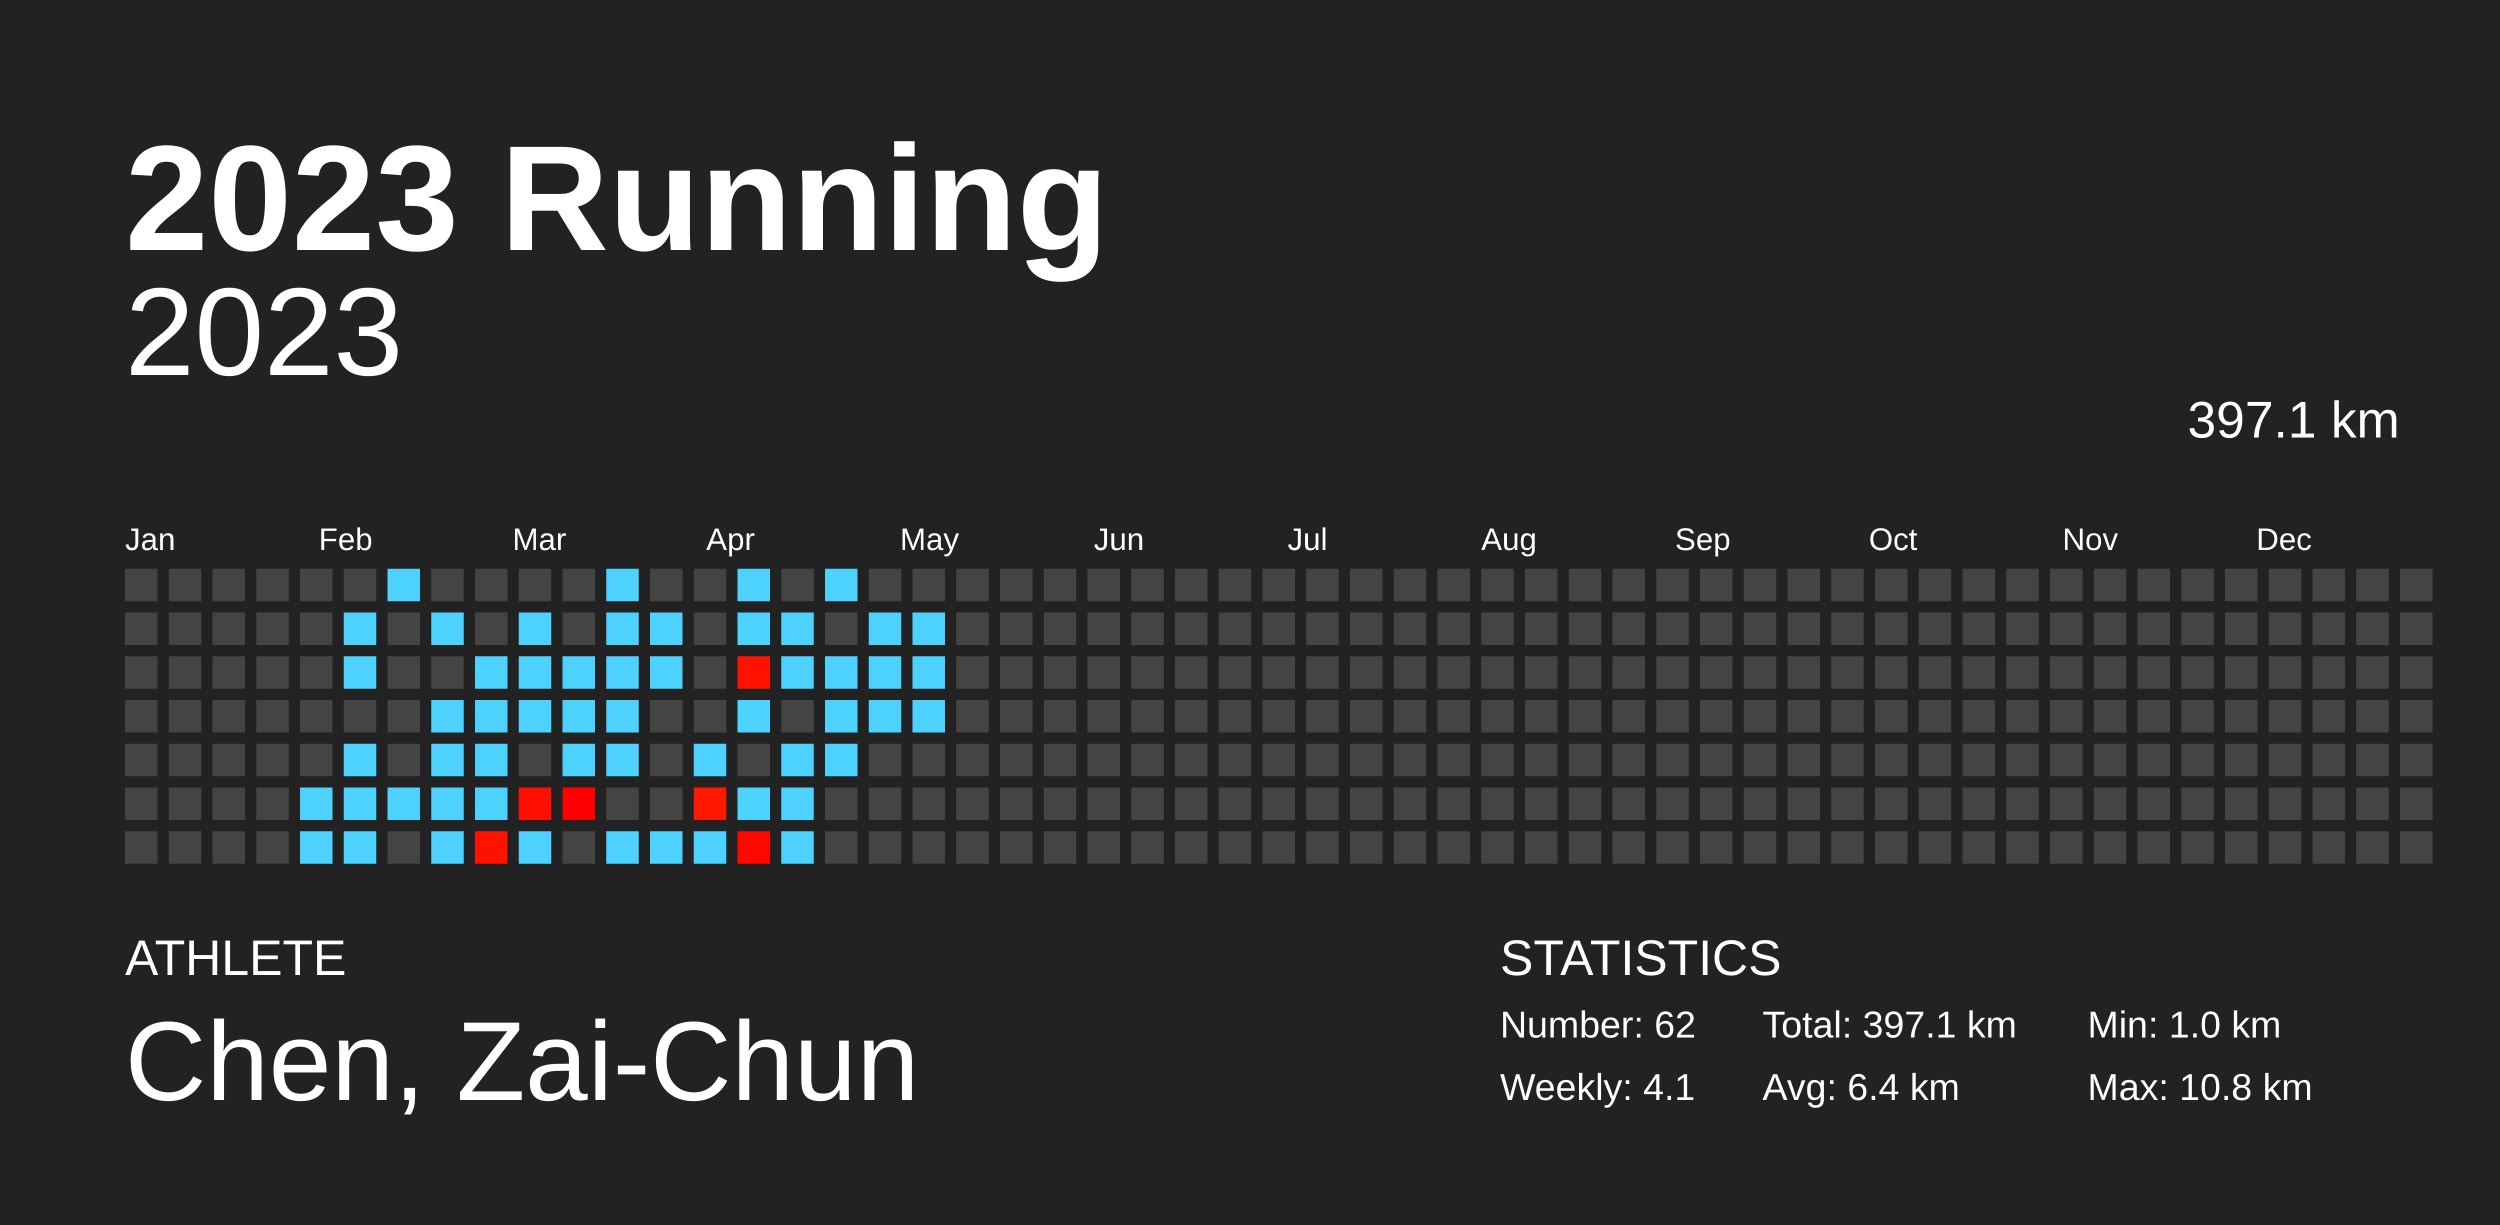
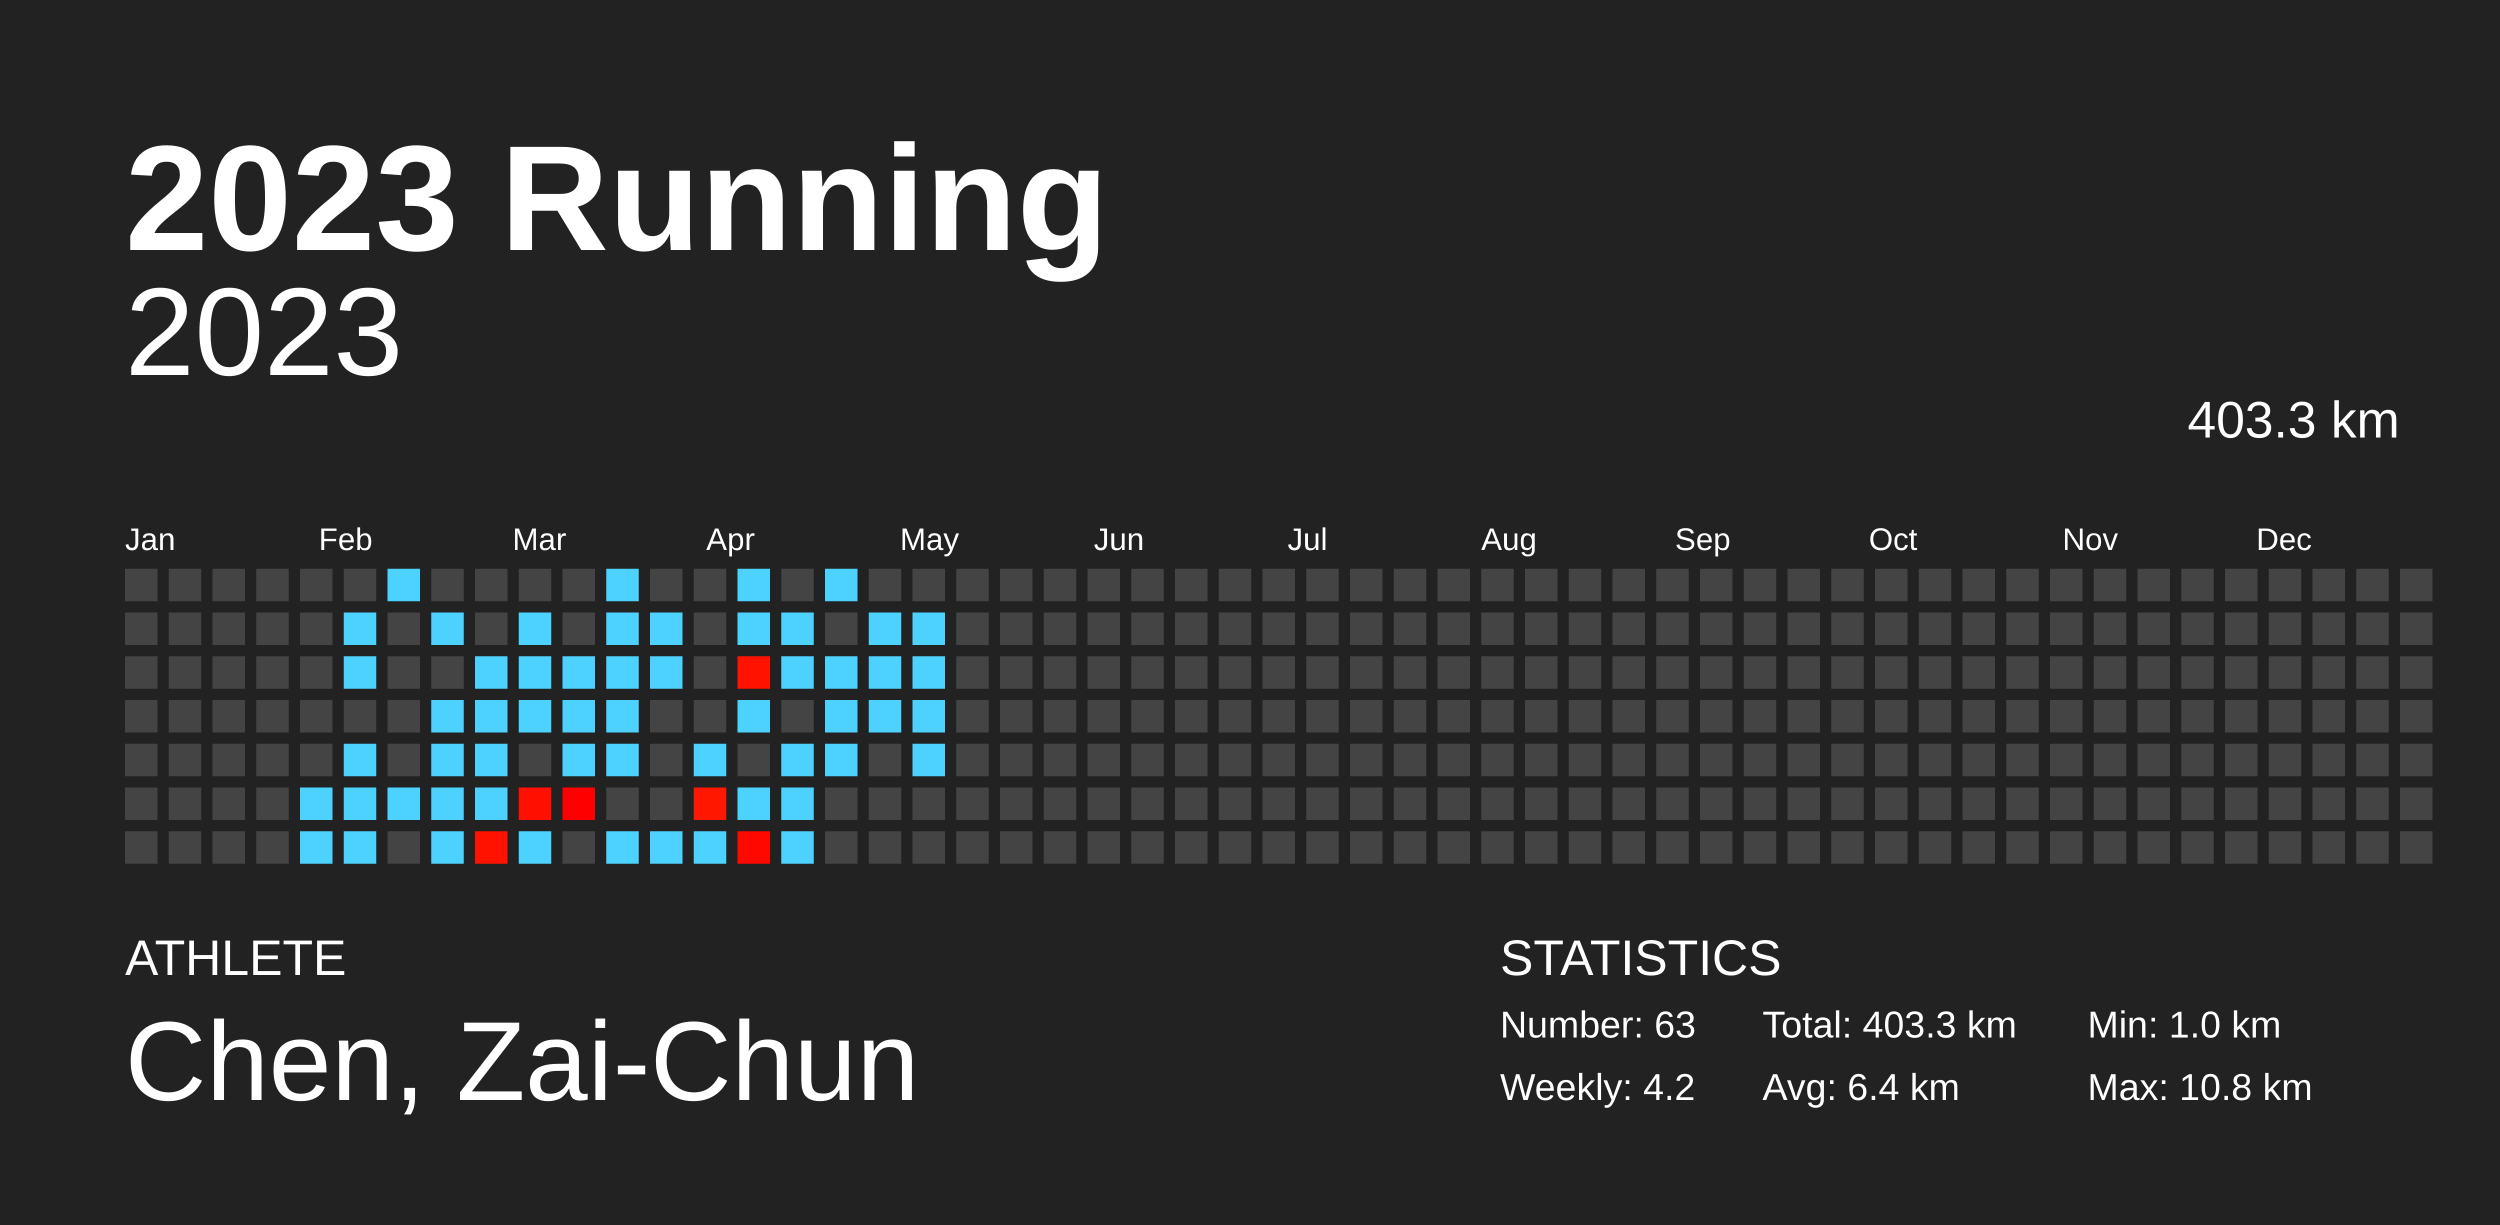
<svg xmlns="http://www.w3.org/2000/svg" baseProfile="full" height="98mm" version="1.1" viewBox="0,0,200,98" width="200mm">
  <defs />
  <rect fill="#222222" height="98" width="200" x="0" y="0" />
  <text fill="#FFFFFF" style="font-size:12px; font-family:Arial; font-weight:bold;" x="10" y="20">2023 Running</text>
  <text fill="#FFFFFF" style="font-size:4px; font-family:Arial" x="10" y="78">ATHLETE</text>
  <text fill="#FFFFFF" style="font-size:9px; font-family:Arial" x="10" y="88">Chen, Zai-Chun</text>
  <text fill="#FFFFFF" style="font-size:4px; font-family:Arial" x="120" y="78">STATISTICS</text>
-   <text fill="#FFFFFF" style="font-size:3px; font-family:Arial" x="120" y="83">Number: 62</text>
-   <text fill="#FFFFFF" style="font-size:3px; font-family:Arial" x="120" y="88">Weekly: 4.1</text>
-   <text fill="#FFFFFF" style="font-size:3px; font-family:Arial" x="141" y="83">Total: 397.1 km</text>
+   <text fill="#FFFFFF" style="font-size:3px; font-family:Arial" x="120" y="83">Number: 63</text>
+   <text fill="#FFFFFF" style="font-size:3px; font-family:Arial" x="120" y="88">Weekly: 4.2</text>
+   <text fill="#FFFFFF" style="font-size:3px; font-family:Arial" x="141" y="83">Total: 403.3 km</text>
  <text fill="#FFFFFF" style="font-size:3px; font-family:Arial" x="141" y="88">Avg: 6.4 km</text>
  <text fill="#FFFFFF" style="font-size:3px; font-family:Arial" x="167" y="83">Min: 1.0 km</text>
  <text fill="#FFFFFF" style="font-size:3px; font-family:Arial" x="167" y="88">Max: 10.8 km</text>
  <text alignment-baseline="hanging" fill="#FFFFFF" style="font-size:10.0px; font-family:Arial;" x="10" y="30">2023</text>
-   <text alignment-baseline="hanging" fill="#FFFFFF" style="font-size:4.125px; font-family:Arial;" x="175" y="35">397.1 km</text>
+   <text alignment-baseline="hanging" fill="#FFFFFF" style="font-size:4.125px; font-family:Arial;" x="175" y="35">403.3 km</text>
  <text fill="#FFFFFF" style="font-size:2.5px; font-family:Arial" x="10.0" y="44">Jan</text>
  <text fill="#FFFFFF" style="font-size:2.5px; font-family:Arial" x="25.5" y="44">Feb</text>
  <text fill="#FFFFFF" style="font-size:2.5px; font-family:Arial" x="41.0" y="44">Mar</text>
  <text fill="#FFFFFF" style="font-size:2.5px; font-family:Arial" x="56.5" y="44">Apr</text>
  <text fill="#FFFFFF" style="font-size:2.5px; font-family:Arial" x="72.0" y="44">May</text>
  <text fill="#FFFFFF" style="font-size:2.5px; font-family:Arial" x="87.5" y="44">Jun</text>
  <text fill="#FFFFFF" style="font-size:2.5px; font-family:Arial" x="103.0" y="44">Jul</text>
  <text fill="#FFFFFF" style="font-size:2.5px; font-family:Arial" x="118.5" y="44">Aug</text>
  <text fill="#FFFFFF" style="font-size:2.5px; font-family:Arial" x="134.0" y="44">Sep</text>
  <text fill="#FFFFFF" style="font-size:2.5px; font-family:Arial" x="149.5" y="44">Oct</text>
  <text fill="#FFFFFF" style="font-size:2.5px; font-family:Arial" x="165.0" y="44">Nov</text>
  <text fill="#FFFFFF" style="font-size:2.5px; font-family:Arial" x="180.5" y="44">Dec</text>
  <rect fill="#444444" height="2.6" width="2.6" x="10.0" y="45.5" />
  <rect fill="#444444" height="2.6" width="2.6" x="10.0" y="49.0" />
  <rect fill="#444444" height="2.6" width="2.6" x="10.0" y="52.5" />
  <rect fill="#444444" height="2.6" width="2.6" x="10.0" y="56.0" />
  <rect fill="#444444" height="2.6" width="2.6" x="10.0" y="59.5" />
  <rect fill="#444444" height="2.6" width="2.6" x="10.0" y="63.0" />
  <rect fill="#444444" height="2.6" width="2.6" x="10.0" y="66.5" />
  <rect fill="#444444" height="2.6" width="2.6" x="13.5" y="45.5" />
  <rect fill="#444444" height="2.6" width="2.6" x="13.5" y="49.0" />
  <rect fill="#444444" height="2.6" width="2.6" x="13.5" y="52.5" />
  <rect fill="#444444" height="2.6" width="2.6" x="13.5" y="56.0" />
  <rect fill="#444444" height="2.6" width="2.6" x="13.5" y="59.5" />
  <rect fill="#444444" height="2.6" width="2.6" x="13.5" y="63.0" />
  <rect fill="#444444" height="2.6" width="2.6" x="13.5" y="66.5" />
  <rect fill="#444444" height="2.6" width="2.6" x="17.0" y="45.5" />
  <rect fill="#444444" height="2.6" width="2.6" x="17.0" y="49.0" />
  <rect fill="#444444" height="2.6" width="2.6" x="17.0" y="52.5" />
  <rect fill="#444444" height="2.6" width="2.6" x="17.0" y="56.0" />
  <rect fill="#444444" height="2.6" width="2.6" x="17.0" y="59.5" />
  <rect fill="#444444" height="2.6" width="2.6" x="17.0" y="63.0" />
  <rect fill="#444444" height="2.6" width="2.6" x="17.0" y="66.5" />
  <rect fill="#444444" height="2.6" width="2.6" x="20.5" y="45.5" />
  <rect fill="#444444" height="2.6" width="2.6" x="20.5" y="49.0" />
  <rect fill="#444444" height="2.6" width="2.6" x="20.5" y="52.5" />
  <rect fill="#444444" height="2.6" width="2.6" x="20.5" y="56.0" />
  <rect fill="#444444" height="2.6" width="2.6" x="20.5" y="59.5" />
  <rect fill="#444444" height="2.6" width="2.6" x="20.5" y="63.0" />
  <rect fill="#444444" height="2.6" width="2.6" x="20.5" y="66.5" />
  <rect fill="#444444" height="2.6" width="2.6" x="24.0" y="45.5" />
  <rect fill="#444444" height="2.6" width="2.6" x="24.0" y="49.0" />
  <rect fill="#444444" height="2.6" width="2.6" x="24.0" y="52.5" />
  <rect fill="#444444" height="2.6" width="2.6" x="24.0" y="56.0" />
  <rect fill="#444444" height="2.6" width="2.6" x="24.0" y="59.5" />
  <rect fill="#4dd2ff" height="2.6" width="2.6" x="24.0" y="63.0" />
  <rect fill="#4dd2ff" height="2.6" width="2.6" x="24.0" y="66.5" />
  <rect fill="#444444" height="2.6" width="2.6" x="27.5" y="45.5" />
  <rect fill="#4dd2ff" height="2.6" width="2.6" x="27.5" y="49.0" />
  <rect fill="#4dd2ff" height="2.6" width="2.6" x="27.5" y="52.5" />
  <rect fill="#444444" height="2.6" width="2.6" x="27.5" y="56.0" />
  <rect fill="#4dd2ff" height="2.6" width="2.6" x="27.5" y="59.5" />
  <rect fill="#4dd2ff" height="2.6" width="2.6" x="27.5" y="63.0" />
  <rect fill="#4dd2ff" height="2.6" width="2.6" x="27.5" y="66.5" />
  <rect fill="#4dd2ff" height="2.6" width="2.6" x="31.0" y="45.5" />
  <rect fill="#444444" height="2.6" width="2.6" x="31.0" y="49.0" />
  <rect fill="#444444" height="2.6" width="2.6" x="31.0" y="52.5" />
  <rect fill="#444444" height="2.6" width="2.6" x="31.0" y="56.0" />
  <rect fill="#444444" height="2.6" width="2.6" x="31.0" y="59.5" />
  <rect fill="#4dd2ff" height="2.6" width="2.6" x="31.0" y="63.0" />
  <rect fill="#444444" height="2.6" width="2.6" x="31.0" y="66.5" />
  <rect fill="#444444" height="2.6" width="2.6" x="34.5" y="45.5" />
  <rect fill="#4dd2ff" height="2.6" width="2.6" x="34.5" y="49.0" />
  <rect fill="#444444" height="2.6" width="2.6" x="34.5" y="52.5" />
  <rect fill="#4dd2ff" height="2.6" width="2.6" x="34.5" y="56.0" />
  <rect fill="#4dd2ff" height="2.6" width="2.6" x="34.5" y="59.5" />
  <rect fill="#4dd2ff" height="2.6" width="2.6" x="34.5" y="63.0" />
  <rect fill="#4dd2ff" height="2.6" width="2.6" x="34.5" y="66.5" />
  <rect fill="#444444" height="2.6" width="2.6" x="38.0" y="45.5" />
  <rect fill="#444444" height="2.6" width="2.6" x="38.0" y="49.0" />
  <rect fill="#4dd2ff" height="2.6" width="2.6" x="38.0" y="52.5" />
  <rect fill="#4dd2ff" height="2.6" width="2.6" x="38.0" y="56.0" />
  <rect fill="#4dd2ff" height="2.6" width="2.6" x="38.0" y="59.5" />
  <rect fill="#4dd2ff" height="2.6" width="2.6" x="38.0" y="63.0" />
  <rect fill="#ff1200" height="2.6" width="2.6" x="38.0" y="66.5" />
  <rect fill="#444444" height="2.6" width="2.6" x="41.5" y="45.5" />
  <rect fill="#4dd2ff" height="2.6" width="2.6" x="41.5" y="49.0" />
  <rect fill="#4dd2ff" height="2.6" width="2.6" x="41.5" y="52.5" />
  <rect fill="#4dd2ff" height="2.6" width="2.6" x="41.5" y="56.0" />
  <rect fill="#444444" height="2.6" width="2.6" x="41.5" y="59.5" />
  <rect fill="#ff1000" height="2.6" width="2.6" x="41.5" y="63.0" />
  <rect fill="#4dd2ff" height="2.6" width="2.6" x="41.5" y="66.5" />
  <rect fill="#444444" height="2.6" width="2.6" x="45.0" y="45.5" />
  <rect fill="#444444" height="2.6" width="2.6" x="45.0" y="49.0" />
  <rect fill="#4dd2ff" height="2.6" width="2.6" x="45.0" y="52.5" />
  <rect fill="#4dd2ff" height="2.6" width="2.6" x="45.0" y="56.0" />
  <rect fill="#4dd2ff" height="2.6" width="2.6" x="45.0" y="59.5" />
  <rect fill="#ff0000" height="2.6" width="2.6" x="45.0" y="63.0" />
  <rect fill="#444444" height="2.6" width="2.6" x="45.0" y="66.5" />
  <rect fill="#4dd2ff" height="2.6" width="2.6" x="48.5" y="45.5" />
  <rect fill="#4dd2ff" height="2.6" width="2.6" x="48.5" y="49.0" />
  <rect fill="#4dd2ff" height="2.6" width="2.6" x="48.5" y="52.5" />
  <rect fill="#4dd2ff" height="2.6" width="2.6" x="48.5" y="56.0" />
  <rect fill="#4dd2ff" height="2.6" width="2.6" x="48.5" y="59.5" />
  <rect fill="#444444" height="2.6" width="2.6" x="48.5" y="63.0" />
  <rect fill="#4dd2ff" height="2.6" width="2.6" x="48.5" y="66.5" />
  <rect fill="#444444" height="2.6" width="2.6" x="52.0" y="45.5" />
  <rect fill="#4dd2ff" height="2.6" width="2.6" x="52.0" y="49.0" />
  <rect fill="#4dd2ff" height="2.6" width="2.6" x="52.0" y="52.5" />
  <rect fill="#444444" height="2.6" width="2.6" x="52.0" y="56.0" />
  <rect fill="#444444" height="2.6" width="2.6" x="52.0" y="59.5" />
  <rect fill="#444444" height="2.6" width="2.6" x="52.0" y="63.0" />
  <rect fill="#4dd2ff" height="2.6" width="2.6" x="52.0" y="66.5" />
  <rect fill="#444444" height="2.6" width="2.6" x="55.5" y="45.5" />
  <rect fill="#444444" height="2.6" width="2.6" x="55.5" y="49.0" />
  <rect fill="#444444" height="2.6" width="2.6" x="55.5" y="52.5" />
  <rect fill="#444444" height="2.6" width="2.6" x="55.5" y="56.0" />
  <rect fill="#4dd2ff" height="2.6" width="2.6" x="55.5" y="59.5" />
  <rect fill="#ff1700" height="2.6" width="2.6" x="55.5" y="63.0" />
  <rect fill="#4dd2ff" height="2.6" width="2.6" x="55.5" y="66.5" />
  <rect fill="#4dd2ff" height="2.6" width="2.6" x="59.0" y="45.5" />
  <rect fill="#4dd2ff" height="2.6" width="2.6" x="59.0" y="49.0" />
  <rect fill="#ff1300" height="2.6" width="2.6" x="59.0" y="52.5" />
  <rect fill="#4dd2ff" height="2.6" width="2.6" x="59.0" y="56.0" />
  <rect fill="#444444" height="2.6" width="2.6" x="59.0" y="59.5" />
  <rect fill="#4dd2ff" height="2.6" width="2.6" x="59.0" y="63.0" />
  <rect fill="#ff0800" height="2.6" width="2.6" x="59.0" y="66.5" />
  <rect fill="#444444" height="2.6" width="2.6" x="62.5" y="45.5" />
  <rect fill="#4dd2ff" height="2.6" width="2.6" x="62.5" y="49.0" />
  <rect fill="#4dd2ff" height="2.6" width="2.6" x="62.5" y="52.5" />
  <rect fill="#444444" height="2.6" width="2.6" x="62.5" y="56.0" />
  <rect fill="#4dd2ff" height="2.6" width="2.6" x="62.5" y="59.5" />
  <rect fill="#4dd2ff" height="2.6" width="2.6" x="62.5" y="63.0" />
  <rect fill="#4dd2ff" height="2.6" width="2.6" x="62.5" y="66.5" />
  <rect fill="#4dd2ff" height="2.6" width="2.6" x="66.0" y="45.5" />
  <rect fill="#444444" height="2.6" width="2.6" x="66.0" y="49.0" />
  <rect fill="#4dd2ff" height="2.6" width="2.6" x="66.0" y="52.5" />
  <rect fill="#4dd2ff" height="2.6" width="2.6" x="66.0" y="56.0" />
  <rect fill="#4dd2ff" height="2.6" width="2.6" x="66.0" y="59.5" />
  <rect fill="#444444" height="2.6" width="2.6" x="66.0" y="63.0" />
  <rect fill="#444444" height="2.6" width="2.6" x="66.0" y="66.5" />
  <rect fill="#444444" height="2.6" width="2.6" x="69.5" y="45.5" />
  <rect fill="#4dd2ff" height="2.6" width="2.6" x="69.5" y="49.0" />
  <rect fill="#4dd2ff" height="2.6" width="2.6" x="69.5" y="52.5" />
  <rect fill="#4dd2ff" height="2.6" width="2.6" x="69.5" y="56.0" />
  <rect fill="#444444" height="2.6" width="2.6" x="69.5" y="59.5" />
  <rect fill="#444444" height="2.6" width="2.6" x="69.5" y="63.0" />
  <rect fill="#444444" height="2.6" width="2.6" x="69.5" y="66.5" />
  <rect fill="#444444" height="2.6" width="2.6" x="73.0" y="45.5" />
  <rect fill="#4dd2ff" height="2.6" width="2.6" x="73.0" y="49.0" />
  <rect fill="#4dd2ff" height="2.6" width="2.6" x="73.0" y="52.5" />
  <rect fill="#4dd2ff" height="2.6" width="2.6" x="73.0" y="56.0" />
-   <rect fill="#444444" height="2.6" width="2.6" x="73.0" y="59.5" />
+   <rect fill="#4dd2ff" height="2.6" width="2.6" x="73.0" y="59.5" />
  <rect fill="#444444" height="2.6" width="2.6" x="73.0" y="63.0" />
  <rect fill="#444444" height="2.6" width="2.6" x="73.0" y="66.5" />
  <rect fill="#444444" height="2.6" width="2.6" x="76.5" y="45.5" />
  <rect fill="#444444" height="2.6" width="2.6" x="76.5" y="49.0" />
  <rect fill="#444444" height="2.6" width="2.6" x="76.5" y="52.5" />
  <rect fill="#444444" height="2.6" width="2.6" x="76.5" y="56.0" />
  <rect fill="#444444" height="2.6" width="2.6" x="76.5" y="59.5" />
  <rect fill="#444444" height="2.6" width="2.6" x="76.5" y="63.0" />
  <rect fill="#444444" height="2.6" width="2.6" x="76.5" y="66.5" />
  <rect fill="#444444" height="2.6" width="2.6" x="80.0" y="45.5" />
  <rect fill="#444444" height="2.6" width="2.6" x="80.0" y="49.0" />
  <rect fill="#444444" height="2.6" width="2.6" x="80.0" y="52.5" />
  <rect fill="#444444" height="2.6" width="2.6" x="80.0" y="56.0" />
  <rect fill="#444444" height="2.6" width="2.6" x="80.0" y="59.5" />
  <rect fill="#444444" height="2.6" width="2.6" x="80.0" y="63.0" />
  <rect fill="#444444" height="2.6" width="2.6" x="80.0" y="66.5" />
  <rect fill="#444444" height="2.6" width="2.6" x="83.5" y="45.5" />
  <rect fill="#444444" height="2.6" width="2.6" x="83.5" y="49.0" />
  <rect fill="#444444" height="2.6" width="2.6" x="83.5" y="52.5" />
  <rect fill="#444444" height="2.6" width="2.6" x="83.5" y="56.0" />
  <rect fill="#444444" height="2.6" width="2.6" x="83.5" y="59.5" />
  <rect fill="#444444" height="2.6" width="2.6" x="83.5" y="63.0" />
  <rect fill="#444444" height="2.6" width="2.6" x="83.5" y="66.5" />
  <rect fill="#444444" height="2.6" width="2.6" x="87.0" y="45.5" />
  <rect fill="#444444" height="2.6" width="2.6" x="87.0" y="49.0" />
  <rect fill="#444444" height="2.6" width="2.6" x="87.0" y="52.5" />
  <rect fill="#444444" height="2.6" width="2.6" x="87.0" y="56.0" />
  <rect fill="#444444" height="2.6" width="2.6" x="87.0" y="59.5" />
  <rect fill="#444444" height="2.6" width="2.6" x="87.0" y="63.0" />
  <rect fill="#444444" height="2.6" width="2.6" x="87.0" y="66.5" />
  <rect fill="#444444" height="2.6" width="2.6" x="90.5" y="45.5" />
  <rect fill="#444444" height="2.6" width="2.6" x="90.5" y="49.0" />
  <rect fill="#444444" height="2.6" width="2.6" x="90.5" y="52.5" />
  <rect fill="#444444" height="2.6" width="2.6" x="90.5" y="56.0" />
  <rect fill="#444444" height="2.6" width="2.6" x="90.5" y="59.5" />
  <rect fill="#444444" height="2.6" width="2.6" x="90.5" y="63.0" />
  <rect fill="#444444" height="2.6" width="2.6" x="90.5" y="66.5" />
  <rect fill="#444444" height="2.6" width="2.6" x="94.0" y="45.5" />
  <rect fill="#444444" height="2.6" width="2.6" x="94.0" y="49.0" />
  <rect fill="#444444" height="2.6" width="2.6" x="94.0" y="52.5" />
  <rect fill="#444444" height="2.6" width="2.6" x="94.0" y="56.0" />
  <rect fill="#444444" height="2.6" width="2.6" x="94.0" y="59.5" />
  <rect fill="#444444" height="2.6" width="2.6" x="94.0" y="63.0" />
  <rect fill="#444444" height="2.6" width="2.6" x="94.0" y="66.5" />
  <rect fill="#444444" height="2.6" width="2.6" x="97.5" y="45.5" />
  <rect fill="#444444" height="2.6" width="2.6" x="97.5" y="49.0" />
  <rect fill="#444444" height="2.6" width="2.6" x="97.5" y="52.5" />
  <rect fill="#444444" height="2.6" width="2.6" x="97.5" y="56.0" />
  <rect fill="#444444" height="2.6" width="2.6" x="97.5" y="59.5" />
  <rect fill="#444444" height="2.6" width="2.6" x="97.5" y="63.0" />
  <rect fill="#444444" height="2.6" width="2.6" x="97.5" y="66.5" />
  <rect fill="#444444" height="2.6" width="2.6" x="101.0" y="45.5" />
  <rect fill="#444444" height="2.6" width="2.6" x="101.0" y="49.0" />
  <rect fill="#444444" height="2.6" width="2.6" x="101.0" y="52.5" />
  <rect fill="#444444" height="2.6" width="2.6" x="101.0" y="56.0" />
  <rect fill="#444444" height="2.6" width="2.6" x="101.0" y="59.5" />
  <rect fill="#444444" height="2.6" width="2.6" x="101.0" y="63.0" />
  <rect fill="#444444" height="2.6" width="2.6" x="101.0" y="66.5" />
  <rect fill="#444444" height="2.6" width="2.6" x="104.5" y="45.5" />
  <rect fill="#444444" height="2.6" width="2.6" x="104.5" y="49.0" />
  <rect fill="#444444" height="2.6" width="2.6" x="104.5" y="52.5" />
  <rect fill="#444444" height="2.6" width="2.6" x="104.5" y="56.0" />
  <rect fill="#444444" height="2.6" width="2.6" x="104.5" y="59.5" />
  <rect fill="#444444" height="2.6" width="2.6" x="104.5" y="63.0" />
  <rect fill="#444444" height="2.6" width="2.6" x="104.5" y="66.5" />
  <rect fill="#444444" height="2.6" width="2.6" x="108.0" y="45.5" />
  <rect fill="#444444" height="2.6" width="2.6" x="108.0" y="49.0" />
  <rect fill="#444444" height="2.6" width="2.6" x="108.0" y="52.5" />
  <rect fill="#444444" height="2.6" width="2.6" x="108.0" y="56.0" />
  <rect fill="#444444" height="2.6" width="2.6" x="108.0" y="59.5" />
  <rect fill="#444444" height="2.6" width="2.6" x="108.0" y="63.0" />
  <rect fill="#444444" height="2.6" width="2.6" x="108.0" y="66.5" />
  <rect fill="#444444" height="2.6" width="2.6" x="111.5" y="45.5" />
  <rect fill="#444444" height="2.6" width="2.6" x="111.5" y="49.0" />
  <rect fill="#444444" height="2.6" width="2.6" x="111.5" y="52.5" />
  <rect fill="#444444" height="2.6" width="2.6" x="111.5" y="56.0" />
  <rect fill="#444444" height="2.6" width="2.6" x="111.5" y="59.5" />
  <rect fill="#444444" height="2.6" width="2.6" x="111.5" y="63.0" />
  <rect fill="#444444" height="2.6" width="2.6" x="111.5" y="66.5" />
  <rect fill="#444444" height="2.6" width="2.6" x="115.0" y="45.5" />
  <rect fill="#444444" height="2.6" width="2.6" x="115.0" y="49.0" />
  <rect fill="#444444" height="2.6" width="2.6" x="115.0" y="52.5" />
  <rect fill="#444444" height="2.6" width="2.6" x="115.0" y="56.0" />
  <rect fill="#444444" height="2.6" width="2.6" x="115.0" y="59.5" />
  <rect fill="#444444" height="2.6" width="2.6" x="115.0" y="63.0" />
  <rect fill="#444444" height="2.6" width="2.6" x="115.0" y="66.5" />
  <rect fill="#444444" height="2.6" width="2.6" x="118.5" y="45.5" />
  <rect fill="#444444" height="2.6" width="2.6" x="118.5" y="49.0" />
  <rect fill="#444444" height="2.6" width="2.6" x="118.5" y="52.5" />
  <rect fill="#444444" height="2.6" width="2.6" x="118.5" y="56.0" />
  <rect fill="#444444" height="2.6" width="2.6" x="118.5" y="59.5" />
  <rect fill="#444444" height="2.6" width="2.6" x="118.5" y="63.0" />
  <rect fill="#444444" height="2.6" width="2.6" x="118.5" y="66.5" />
  <rect fill="#444444" height="2.6" width="2.6" x="122.0" y="45.5" />
  <rect fill="#444444" height="2.6" width="2.6" x="122.0" y="49.0" />
  <rect fill="#444444" height="2.6" width="2.6" x="122.0" y="52.5" />
  <rect fill="#444444" height="2.6" width="2.6" x="122.0" y="56.0" />
  <rect fill="#444444" height="2.6" width="2.6" x="122.0" y="59.5" />
  <rect fill="#444444" height="2.6" width="2.6" x="122.0" y="63.0" />
  <rect fill="#444444" height="2.6" width="2.6" x="122.0" y="66.5" />
  <rect fill="#444444" height="2.6" width="2.6" x="125.5" y="45.5" />
  <rect fill="#444444" height="2.6" width="2.6" x="125.5" y="49.0" />
  <rect fill="#444444" height="2.6" width="2.6" x="125.5" y="52.5" />
  <rect fill="#444444" height="2.6" width="2.6" x="125.5" y="56.0" />
  <rect fill="#444444" height="2.6" width="2.6" x="125.5" y="59.5" />
  <rect fill="#444444" height="2.6" width="2.6" x="125.5" y="63.0" />
  <rect fill="#444444" height="2.6" width="2.6" x="125.5" y="66.5" />
  <rect fill="#444444" height="2.6" width="2.6" x="129.0" y="45.5" />
  <rect fill="#444444" height="2.6" width="2.6" x="129.0" y="49.0" />
  <rect fill="#444444" height="2.6" width="2.6" x="129.0" y="52.5" />
  <rect fill="#444444" height="2.6" width="2.6" x="129.0" y="56.0" />
  <rect fill="#444444" height="2.6" width="2.6" x="129.0" y="59.5" />
  <rect fill="#444444" height="2.6" width="2.6" x="129.0" y="63.0" />
  <rect fill="#444444" height="2.6" width="2.6" x="129.0" y="66.5" />
  <rect fill="#444444" height="2.6" width="2.6" x="132.5" y="45.5" />
  <rect fill="#444444" height="2.6" width="2.6" x="132.5" y="49.0" />
  <rect fill="#444444" height="2.6" width="2.6" x="132.5" y="52.5" />
  <rect fill="#444444" height="2.6" width="2.6" x="132.5" y="56.0" />
  <rect fill="#444444" height="2.6" width="2.6" x="132.5" y="59.5" />
  <rect fill="#444444" height="2.6" width="2.6" x="132.5" y="63.0" />
  <rect fill="#444444" height="2.6" width="2.6" x="132.5" y="66.5" />
  <rect fill="#444444" height="2.6" width="2.6" x="136.0" y="45.5" />
  <rect fill="#444444" height="2.6" width="2.6" x="136.0" y="49.0" />
  <rect fill="#444444" height="2.6" width="2.6" x="136.0" y="52.5" />
  <rect fill="#444444" height="2.6" width="2.6" x="136.0" y="56.0" />
  <rect fill="#444444" height="2.6" width="2.6" x="136.0" y="59.5" />
  <rect fill="#444444" height="2.6" width="2.6" x="136.0" y="63.0" />
  <rect fill="#444444" height="2.6" width="2.6" x="136.0" y="66.5" />
  <rect fill="#444444" height="2.6" width="2.6" x="139.5" y="45.5" />
  <rect fill="#444444" height="2.6" width="2.6" x="139.5" y="49.0" />
  <rect fill="#444444" height="2.6" width="2.6" x="139.5" y="52.5" />
  <rect fill="#444444" height="2.6" width="2.6" x="139.5" y="56.0" />
  <rect fill="#444444" height="2.6" width="2.6" x="139.5" y="59.5" />
  <rect fill="#444444" height="2.6" width="2.6" x="139.5" y="63.0" />
  <rect fill="#444444" height="2.6" width="2.6" x="139.5" y="66.5" />
  <rect fill="#444444" height="2.6" width="2.6" x="143.0" y="45.5" />
  <rect fill="#444444" height="2.6" width="2.6" x="143.0" y="49.0" />
  <rect fill="#444444" height="2.6" width="2.6" x="143.0" y="52.5" />
  <rect fill="#444444" height="2.6" width="2.6" x="143.0" y="56.0" />
  <rect fill="#444444" height="2.6" width="2.6" x="143.0" y="59.5" />
  <rect fill="#444444" height="2.6" width="2.6" x="143.0" y="63.0" />
  <rect fill="#444444" height="2.6" width="2.6" x="143.0" y="66.5" />
  <rect fill="#444444" height="2.6" width="2.6" x="146.5" y="45.5" />
  <rect fill="#444444" height="2.6" width="2.6" x="146.5" y="49.0" />
  <rect fill="#444444" height="2.6" width="2.6" x="146.5" y="52.5" />
  <rect fill="#444444" height="2.6" width="2.6" x="146.5" y="56.0" />
  <rect fill="#444444" height="2.6" width="2.6" x="146.5" y="59.5" />
  <rect fill="#444444" height="2.6" width="2.6" x="146.5" y="63.0" />
  <rect fill="#444444" height="2.6" width="2.6" x="146.5" y="66.5" />
  <rect fill="#444444" height="2.6" width="2.6" x="150.0" y="45.5" />
  <rect fill="#444444" height="2.6" width="2.6" x="150.0" y="49.0" />
  <rect fill="#444444" height="2.6" width="2.6" x="150.0" y="52.5" />
  <rect fill="#444444" height="2.6" width="2.6" x="150.0" y="56.0" />
  <rect fill="#444444" height="2.6" width="2.6" x="150.0" y="59.5" />
  <rect fill="#444444" height="2.6" width="2.6" x="150.0" y="63.0" />
  <rect fill="#444444" height="2.6" width="2.6" x="150.0" y="66.5" />
  <rect fill="#444444" height="2.6" width="2.6" x="153.5" y="45.5" />
  <rect fill="#444444" height="2.6" width="2.6" x="153.5" y="49.0" />
  <rect fill="#444444" height="2.6" width="2.6" x="153.5" y="52.5" />
  <rect fill="#444444" height="2.6" width="2.6" x="153.5" y="56.0" />
  <rect fill="#444444" height="2.6" width="2.6" x="153.5" y="59.5" />
  <rect fill="#444444" height="2.6" width="2.6" x="153.5" y="63.0" />
  <rect fill="#444444" height="2.6" width="2.6" x="153.5" y="66.5" />
  <rect fill="#444444" height="2.6" width="2.6" x="157.0" y="45.5" />
  <rect fill="#444444" height="2.6" width="2.6" x="157.0" y="49.0" />
  <rect fill="#444444" height="2.6" width="2.6" x="157.0" y="52.5" />
  <rect fill="#444444" height="2.6" width="2.6" x="157.0" y="56.0" />
  <rect fill="#444444" height="2.6" width="2.6" x="157.0" y="59.5" />
  <rect fill="#444444" height="2.6" width="2.6" x="157.0" y="63.0" />
  <rect fill="#444444" height="2.6" width="2.6" x="157.0" y="66.5" />
  <rect fill="#444444" height="2.6" width="2.6" x="160.5" y="45.5" />
  <rect fill="#444444" height="2.6" width="2.6" x="160.5" y="49.0" />
  <rect fill="#444444" height="2.6" width="2.6" x="160.5" y="52.5" />
  <rect fill="#444444" height="2.6" width="2.6" x="160.5" y="56.0" />
  <rect fill="#444444" height="2.6" width="2.6" x="160.5" y="59.5" />
  <rect fill="#444444" height="2.6" width="2.6" x="160.5" y="63.0" />
  <rect fill="#444444" height="2.6" width="2.6" x="160.5" y="66.5" />
  <rect fill="#444444" height="2.6" width="2.6" x="164.0" y="45.5" />
  <rect fill="#444444" height="2.6" width="2.6" x="164.0" y="49.0" />
  <rect fill="#444444" height="2.6" width="2.6" x="164.0" y="52.5" />
  <rect fill="#444444" height="2.6" width="2.6" x="164.0" y="56.0" />
  <rect fill="#444444" height="2.6" width="2.6" x="164.0" y="59.5" />
  <rect fill="#444444" height="2.6" width="2.6" x="164.0" y="63.0" />
  <rect fill="#444444" height="2.6" width="2.6" x="164.0" y="66.5" />
  <rect fill="#444444" height="2.6" width="2.6" x="167.5" y="45.5" />
  <rect fill="#444444" height="2.6" width="2.6" x="167.5" y="49.0" />
  <rect fill="#444444" height="2.6" width="2.6" x="167.5" y="52.5" />
  <rect fill="#444444" height="2.6" width="2.6" x="167.5" y="56.0" />
  <rect fill="#444444" height="2.6" width="2.6" x="167.5" y="59.5" />
  <rect fill="#444444" height="2.6" width="2.6" x="167.5" y="63.0" />
  <rect fill="#444444" height="2.6" width="2.6" x="167.5" y="66.5" />
  <rect fill="#444444" height="2.6" width="2.6" x="171.0" y="45.5" />
  <rect fill="#444444" height="2.6" width="2.6" x="171.0" y="49.0" />
  <rect fill="#444444" height="2.6" width="2.6" x="171.0" y="52.5" />
  <rect fill="#444444" height="2.6" width="2.6" x="171.0" y="56.0" />
  <rect fill="#444444" height="2.6" width="2.6" x="171.0" y="59.5" />
  <rect fill="#444444" height="2.6" width="2.6" x="171.0" y="63.0" />
  <rect fill="#444444" height="2.6" width="2.6" x="171.0" y="66.5" />
  <rect fill="#444444" height="2.6" width="2.6" x="174.5" y="45.5" />
  <rect fill="#444444" height="2.6" width="2.6" x="174.5" y="49.0" />
  <rect fill="#444444" height="2.6" width="2.6" x="174.5" y="52.5" />
  <rect fill="#444444" height="2.6" width="2.6" x="174.5" y="56.0" />
  <rect fill="#444444" height="2.6" width="2.6" x="174.5" y="59.5" />
  <rect fill="#444444" height="2.6" width="2.6" x="174.5" y="63.0" />
  <rect fill="#444444" height="2.6" width="2.6" x="174.5" y="66.5" />
  <rect fill="#444444" height="2.6" width="2.6" x="178.0" y="45.5" />
  <rect fill="#444444" height="2.6" width="2.6" x="178.0" y="49.0" />
  <rect fill="#444444" height="2.6" width="2.6" x="178.0" y="52.5" />
  <rect fill="#444444" height="2.6" width="2.6" x="178.0" y="56.0" />
  <rect fill="#444444" height="2.6" width="2.6" x="178.0" y="59.5" />
  <rect fill="#444444" height="2.6" width="2.6" x="178.0" y="63.0" />
  <rect fill="#444444" height="2.6" width="2.6" x="178.0" y="66.5" />
  <rect fill="#444444" height="2.6" width="2.6" x="181.5" y="45.5" />
  <rect fill="#444444" height="2.6" width="2.6" x="181.5" y="49.0" />
  <rect fill="#444444" height="2.6" width="2.6" x="181.5" y="52.5" />
  <rect fill="#444444" height="2.6" width="2.6" x="181.5" y="56.0" />
  <rect fill="#444444" height="2.6" width="2.6" x="181.5" y="59.5" />
  <rect fill="#444444" height="2.6" width="2.6" x="181.5" y="63.0" />
  <rect fill="#444444" height="2.6" width="2.6" x="181.5" y="66.5" />
  <rect fill="#444444" height="2.6" width="2.6" x="185.0" y="45.5" />
  <rect fill="#444444" height="2.6" width="2.6" x="185.0" y="49.0" />
  <rect fill="#444444" height="2.6" width="2.6" x="185.0" y="52.5" />
  <rect fill="#444444" height="2.6" width="2.6" x="185.0" y="56.0" />
  <rect fill="#444444" height="2.6" width="2.6" x="185.0" y="59.5" />
  <rect fill="#444444" height="2.6" width="2.6" x="185.0" y="63.0" />
  <rect fill="#444444" height="2.6" width="2.6" x="185.0" y="66.5" />
  <rect fill="#444444" height="2.6" width="2.6" x="188.5" y="45.5" />
  <rect fill="#444444" height="2.6" width="2.6" x="188.5" y="49.0" />
  <rect fill="#444444" height="2.6" width="2.6" x="188.5" y="52.5" />
  <rect fill="#444444" height="2.6" width="2.6" x="188.5" y="56.0" />
  <rect fill="#444444" height="2.6" width="2.6" x="188.5" y="59.5" />
  <rect fill="#444444" height="2.6" width="2.6" x="188.5" y="63.0" />
  <rect fill="#444444" height="2.6" width="2.6" x="188.5" y="66.5" />
  <rect fill="#444444" height="2.6" width="2.6" x="192.0" y="45.5" />
  <rect fill="#444444" height="2.6" width="2.6" x="192.0" y="49.0" />
  <rect fill="#444444" height="2.6" width="2.6" x="192.0" y="52.5" />
  <rect fill="#444444" height="2.6" width="2.6" x="192.0" y="56.0" />
  <rect fill="#444444" height="2.6" width="2.6" x="192.0" y="59.5" />
  <rect fill="#444444" height="2.6" width="2.6" x="192.0" y="63.0" />
  <rect fill="#444444" height="2.6" width="2.6" x="192.0" y="66.5" />
</svg>
